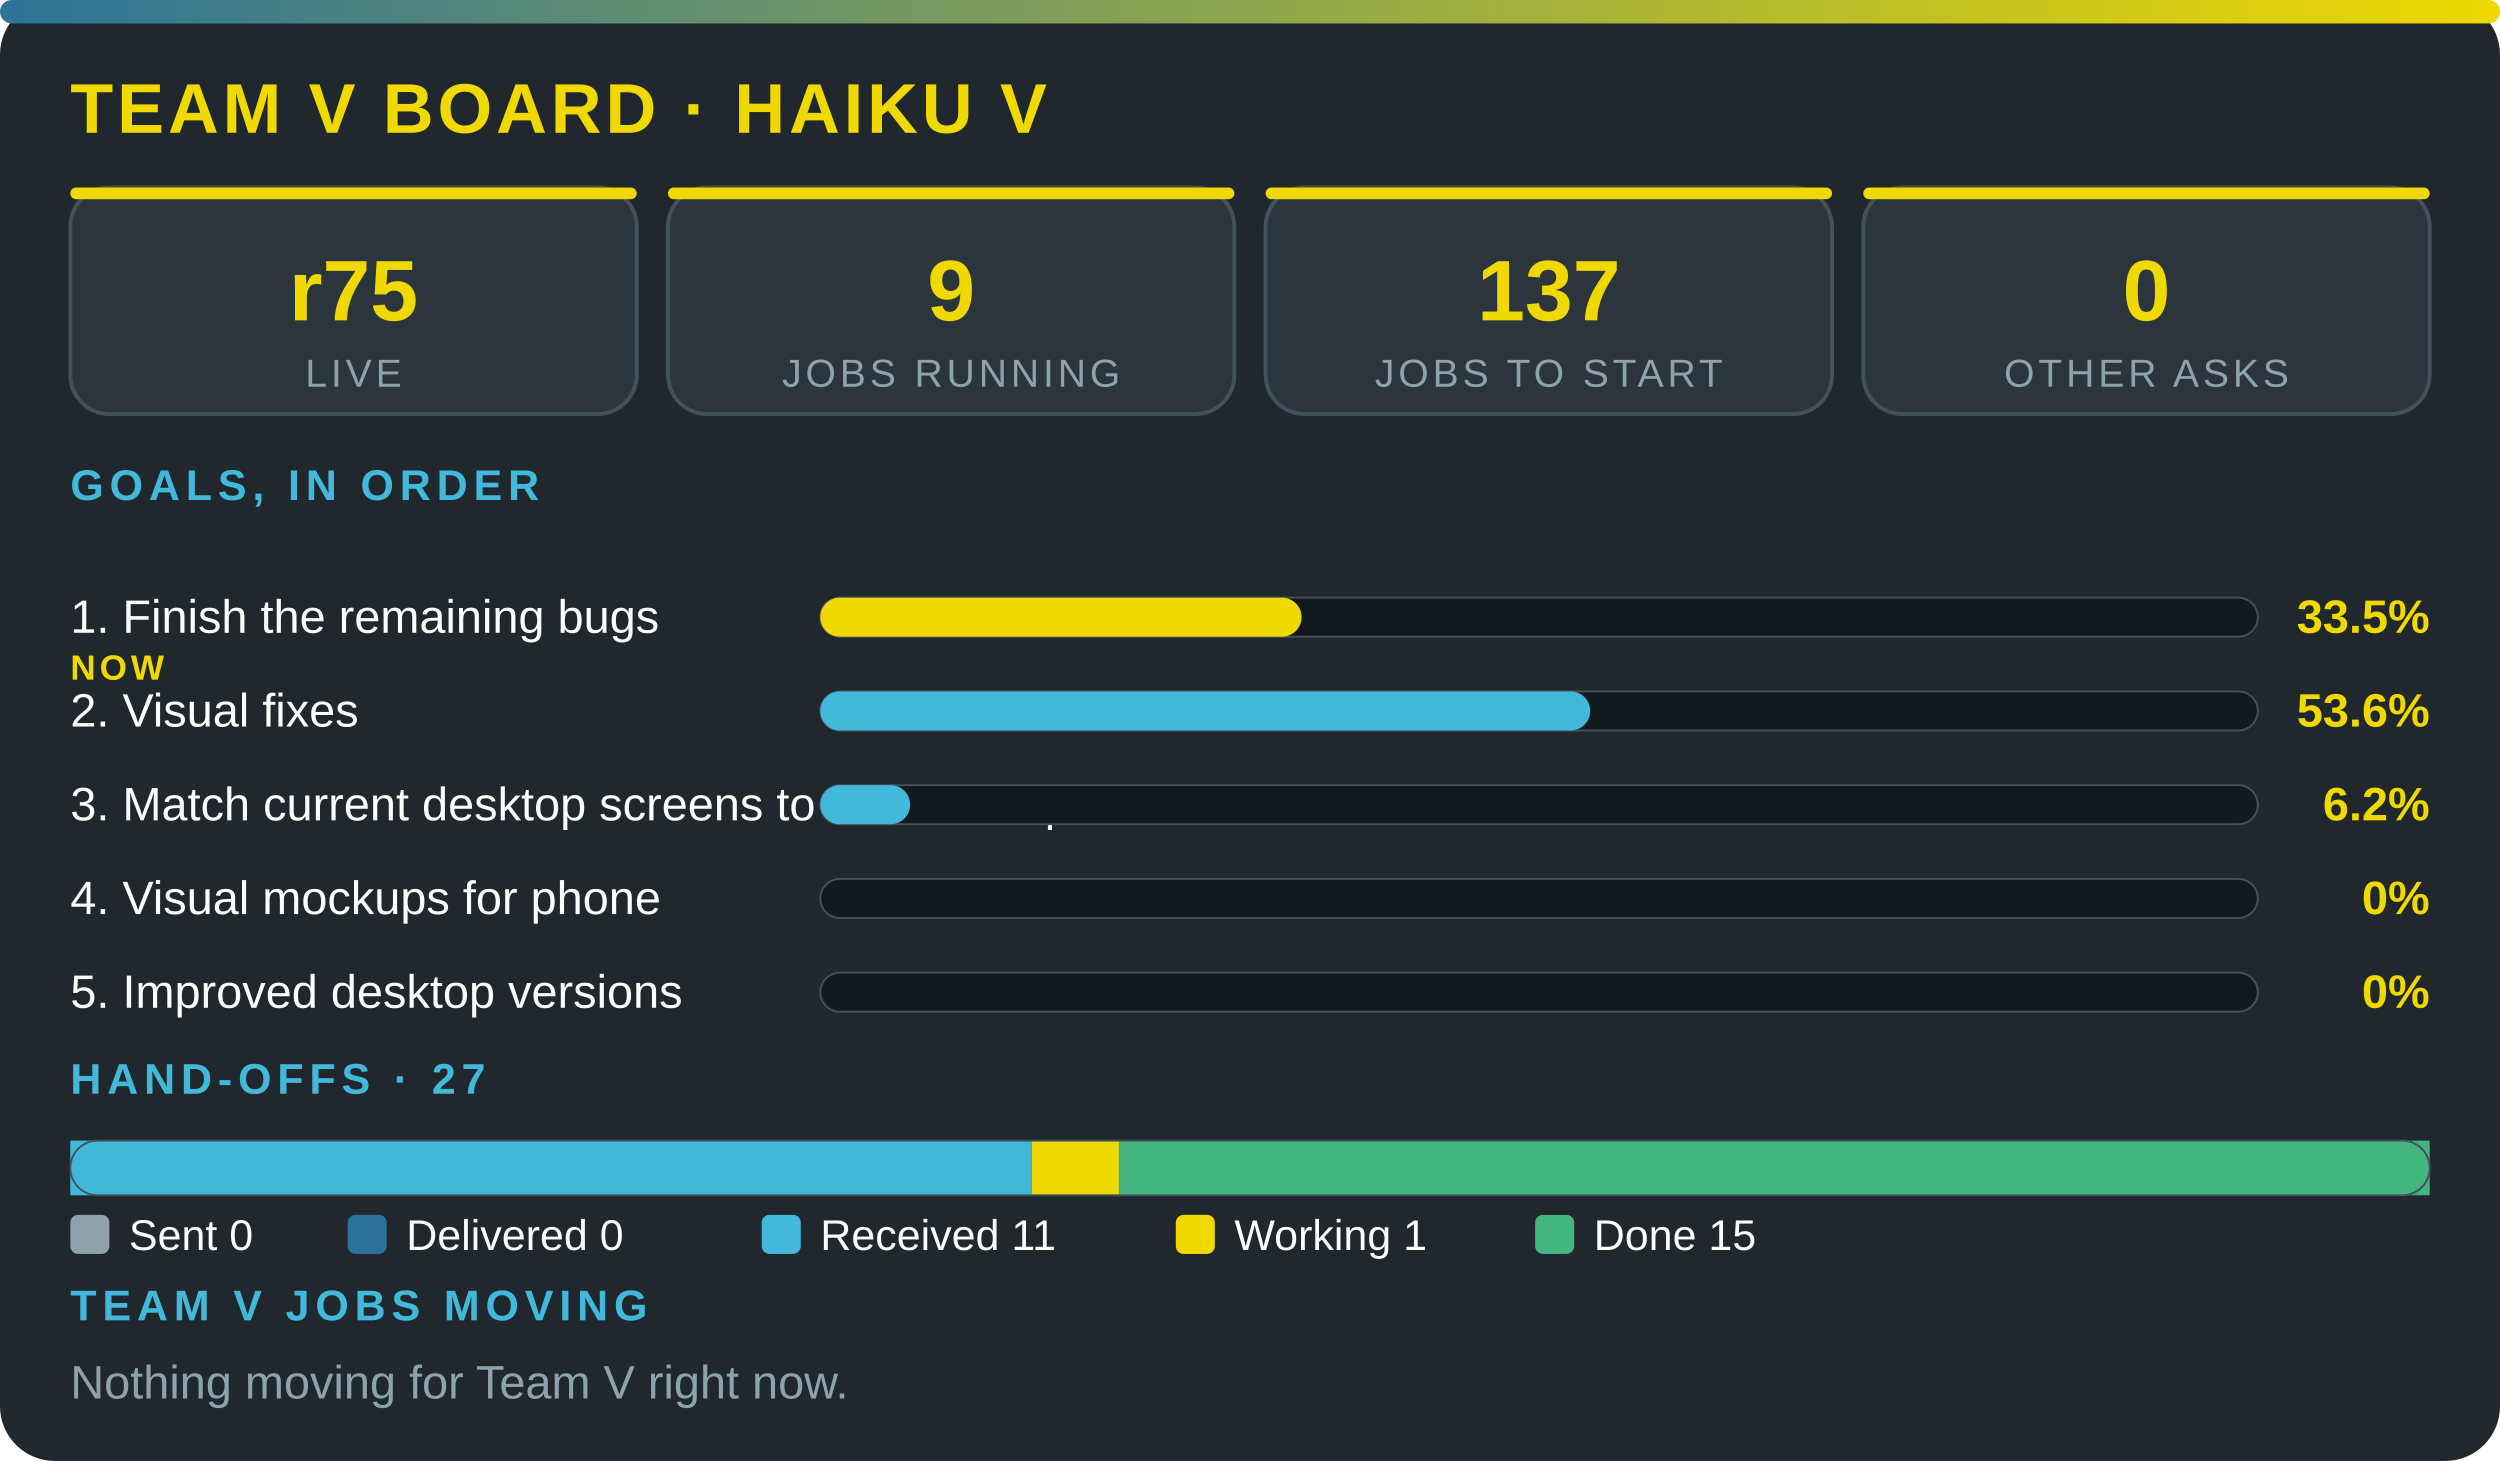
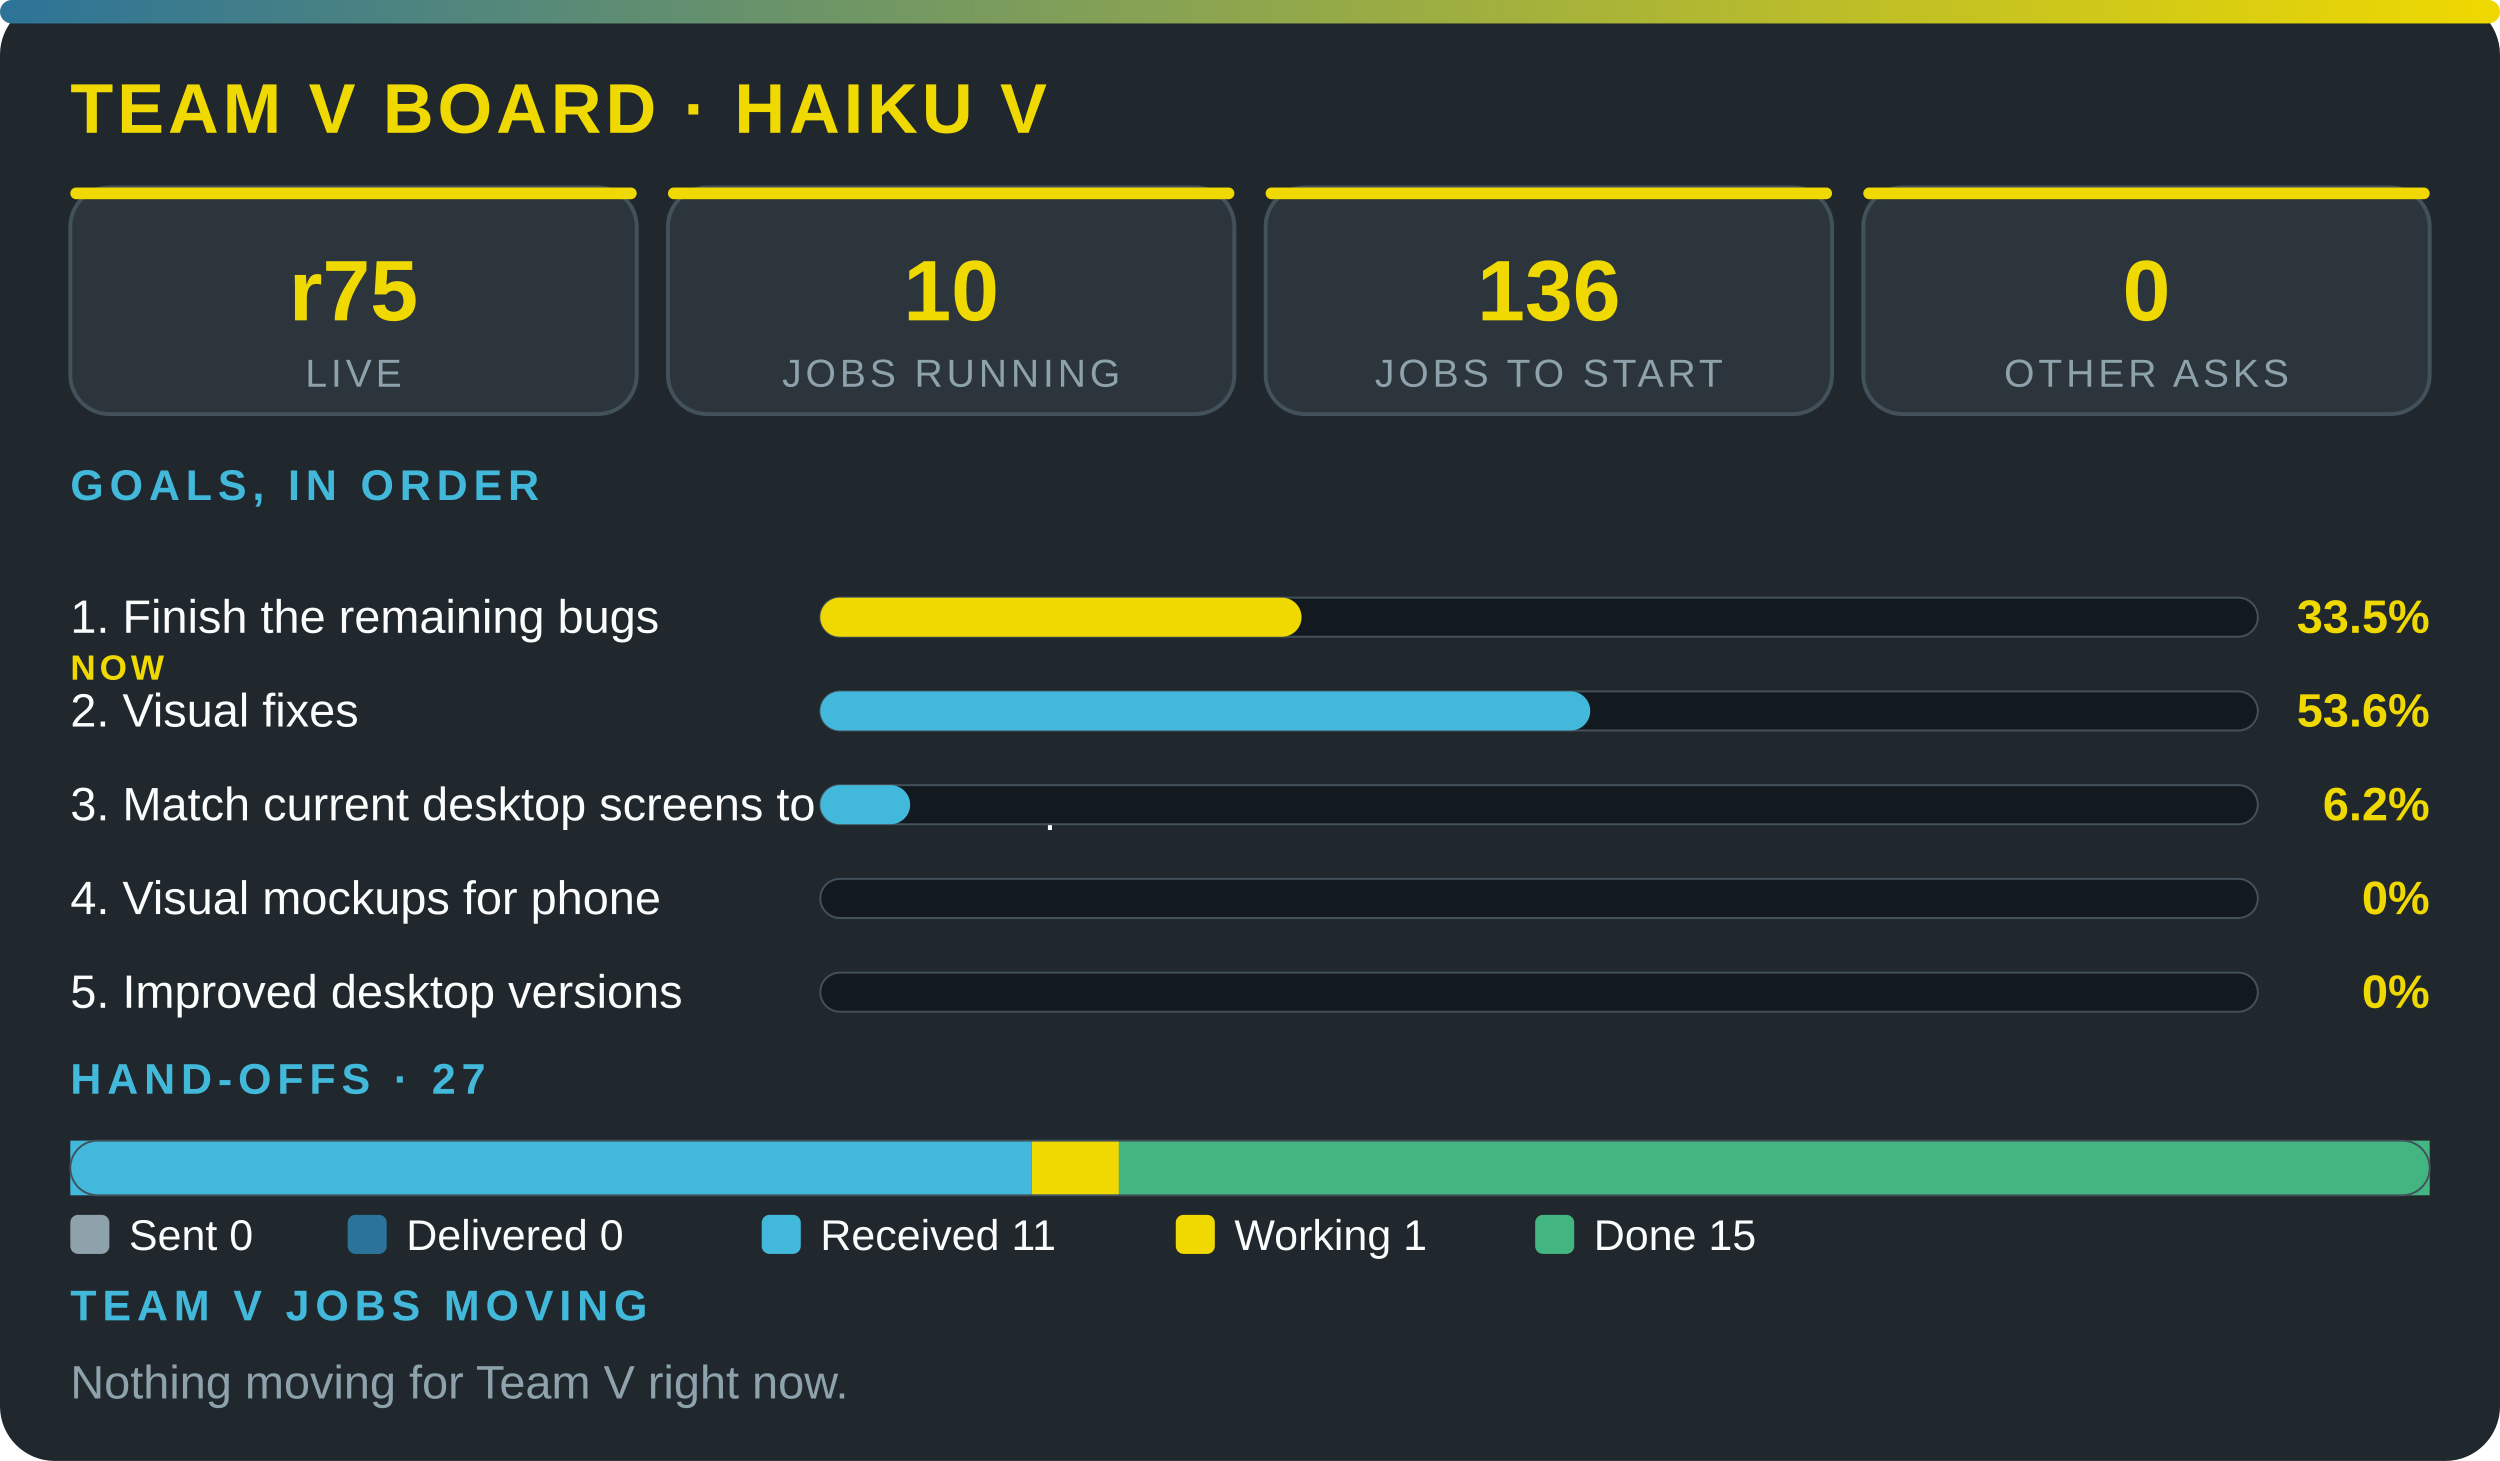
<svg xmlns="http://www.w3.org/2000/svg" viewBox="0 0 640 374" width="100%" role="img" aria-label="Team V board · Haiku V" font-family="'Segoe UI',system-ui,Arial,sans-serif">
  <defs>
    <linearGradient id="g">
      <stop offset="0" stop-color="#2c7399" />
      <stop offset="1" stop-color="#f0d900" />
    </linearGradient>
  </defs>
  <rect width="640" height="374" rx="14" fill="#20272d" />
  <rect width="640" height="6" rx="3" fill="url(#g)" />
  <text x="18" y="34" font-size="18" font-weight="800" fill="#f0d900" letter-spacing="1">TEAM V BOARD · HAIKU V</text>
  <rect x="18" y="48" width="145" height="58" rx="10" fill="#2c353c" stroke="#43515b" />
  <rect x="18" y="48" width="145" height="3" rx="1.5" fill="#f0d900" />
  <text x="90.5" y="82" font-size="22" font-weight="800" fill="#f0d900" text-anchor="middle">r75</text>
  <text x="90.5" y="99" font-size="10" fill="#8ea2ac" letter-spacing="1" text-anchor="middle">LIVE</text>
  <rect x="171" y="48" width="145" height="58" rx="10" fill="#2c353c" stroke="#43515b" />
  <rect x="171" y="48" width="145" height="3" rx="1.5" fill="#f0d900" />
-   <text x="243.5" y="82" font-size="22" font-weight="800" fill="#f0d900" text-anchor="middle">9</text>
+   <text x="243.5" y="82" font-size="22" font-weight="800" fill="#f0d900" text-anchor="middle">10</text>
  <text x="243.5" y="99" font-size="10" fill="#8ea2ac" letter-spacing="1" text-anchor="middle">JOBS RUNNING</text>
  <rect x="324" y="48" width="145" height="58" rx="10" fill="#2c353c" stroke="#43515b" />
  <rect x="324" y="48" width="145" height="3" rx="1.5" fill="#f0d900" />
-   <text x="396.5" y="82" font-size="22" font-weight="800" fill="#f0d900" text-anchor="middle">137</text>
+   <text x="396.5" y="82" font-size="22" font-weight="800" fill="#f0d900" text-anchor="middle">136</text>
  <text x="396.5" y="99" font-size="10" fill="#8ea2ac" letter-spacing="1" text-anchor="middle">JOBS TO START</text>
  <rect x="477" y="48" width="145" height="58" rx="10" fill="#2c353c" stroke="#43515b" />
  <rect x="477" y="48" width="145" height="3" rx="1.5" fill="#f0d900" />
  <text x="549.5" y="82" font-size="22" font-weight="800" fill="#f0d900" text-anchor="middle">0</text>
  <text x="549.5" y="99" font-size="10" fill="#8ea2ac" letter-spacing="1" text-anchor="middle">OTHER ASKS</text>
  <text x="18" y="128" font-size="11" font-weight="700" fill="#42b9da" letter-spacing="1.5">GOALS, IN ORDER</text>
  <text x="18" y="162" font-size="12" fill="#fbfcfc">1. Finish the remaining bugs</text>
  <text x="18" y="174" font-size="9" font-weight="800" letter-spacing="1" fill="#f0d900">NOW</text>
  <rect x="210" y="153" width="368" height="10" rx="5" fill="#12191f" stroke="#43515b" stroke-width=".5" />
  <rect x="210" y="153" width="123.2" height="10" rx="5" fill="#f0d900" />
  <text x="622" y="162" font-size="12" font-weight="800" fill="#f0d900" text-anchor="end">33.5%</text>
  <text x="18" y="186" font-size="12" fill="#fbfcfc">2. Visual fixes</text>
  <rect x="210" y="177" width="368" height="10" rx="5" fill="#12191f" stroke="#43515b" stroke-width=".5" />
  <rect x="210" y="177" width="197.1" height="10" rx="5" fill="#42b9da" />
  <text x="622" y="186" font-size="12" font-weight="800" fill="#f0d900" text-anchor="end">53.6%</text>
  <text x="18" y="210" font-size="12" fill="#fbfcfc">3. Match current desktop screens to the mockup</text>
  <rect x="210" y="201" width="368" height="10" rx="5" fill="#12191f" stroke="#43515b" stroke-width=".5" />
  <rect x="210" y="201" width="23" height="10" rx="5" fill="#42b9da" />
  <text x="622" y="210" font-size="12" font-weight="800" fill="#f0d900" text-anchor="end">6.2%</text>
  <text x="18" y="234" font-size="12" fill="#fbfcfc">4. Visual mockups for phone</text>
  <rect x="210" y="225" width="368" height="10" rx="5" fill="#12191f" stroke="#43515b" stroke-width=".5" />
  <text x="622" y="234" font-size="12" font-weight="800" fill="#f0d900" text-anchor="end">0%</text>
  <text x="18" y="258" font-size="12" fill="#fbfcfc">5. Improved desktop versions</text>
  <rect x="210" y="249" width="368" height="10" rx="5" fill="#12191f" stroke="#43515b" stroke-width=".5" />
  <text x="622" y="258" font-size="12" font-weight="800" fill="#f0d900" text-anchor="end">0%</text>
  <text x="18" y="280" font-size="11" font-weight="700" fill="#42b9da" letter-spacing="1.5">HAND-OFFS · 27</text>
  <rect x="18" y="292" width="246.1" height="14" fill="#42b9da" />
  <rect x="264.1" y="292" width="22.4" height="14" fill="#f0d900" />
  <rect x="286.4" y="292" width="335.6" height="14" fill="#43b581" />
  <rect x="18" y="292" width="604" height="14" rx="7" fill="none" stroke="#43515b" stroke-width=".5" />
  <rect x="18" y="311" width="10" height="10" rx="2" fill="#8ea2ac" />
  <text x="33" y="320" font-size="11" fill="#fbfcfc">Sent 0</text>
  <rect x="89" y="311" width="10" height="10" rx="2" fill="#2c7399" />
  <text x="104" y="320" font-size="11" fill="#fbfcfc">Delivered 0</text>
  <rect x="195" y="311" width="10" height="10" rx="2" fill="#42b9da" />
  <text x="210" y="320" font-size="11" fill="#fbfcfc">Received 11</text>
  <rect x="301" y="311" width="10" height="10" rx="2" fill="#f0d900" />
  <text x="316" y="320" font-size="11" fill="#fbfcfc">Working 1</text>
  <rect x="393" y="311" width="10" height="10" rx="2" fill="#43b581" />
  <text x="408" y="320" font-size="11" fill="#fbfcfc">Done 15</text>
  <text x="18" y="338" font-size="11" font-weight="700" fill="#42b9da" letter-spacing="1.5">TEAM V JOBS MOVING</text>
  <text x="18" y="358" font-size="12" fill="#8ea2ac">Nothing moving for Team V right now.</text>
</svg>
